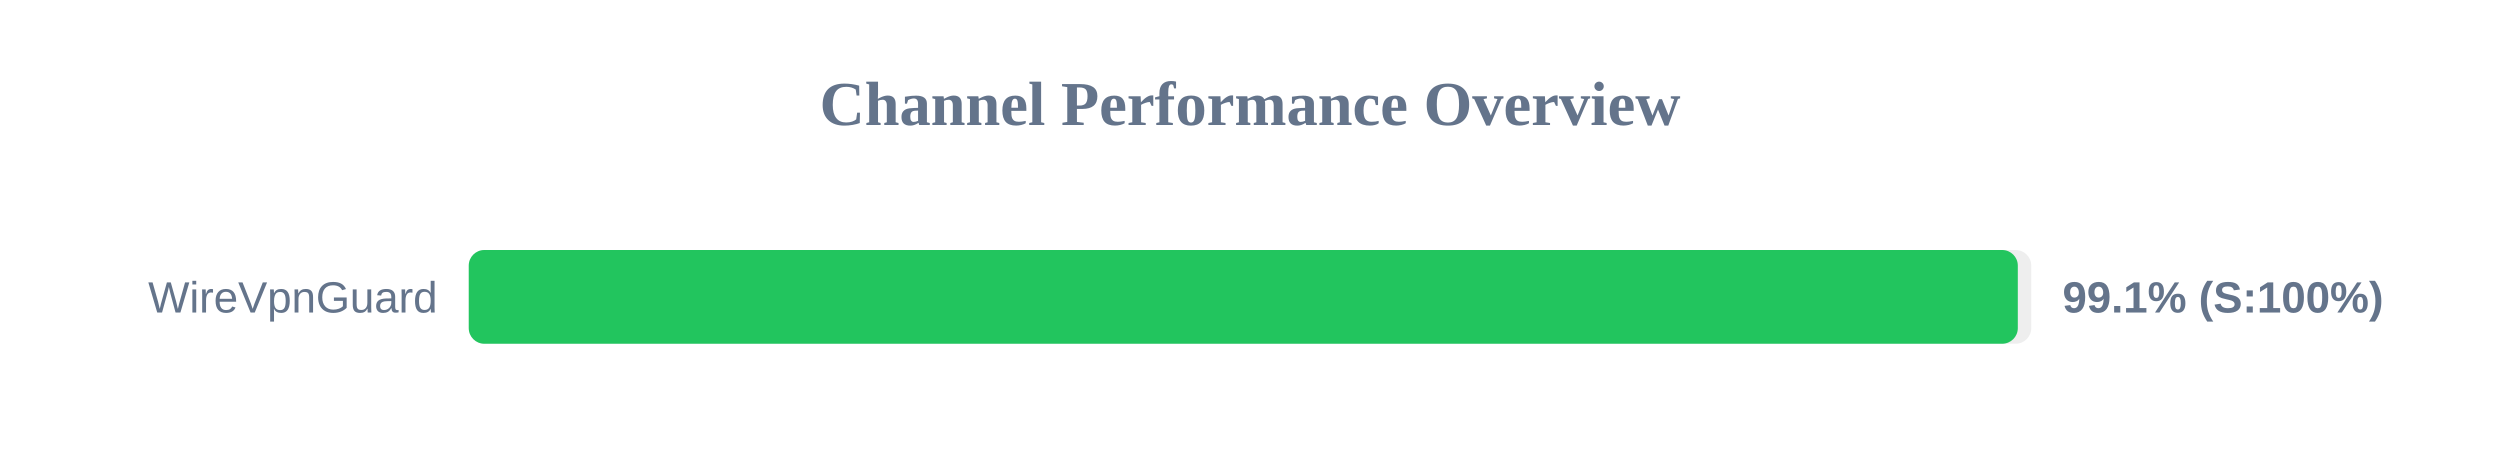
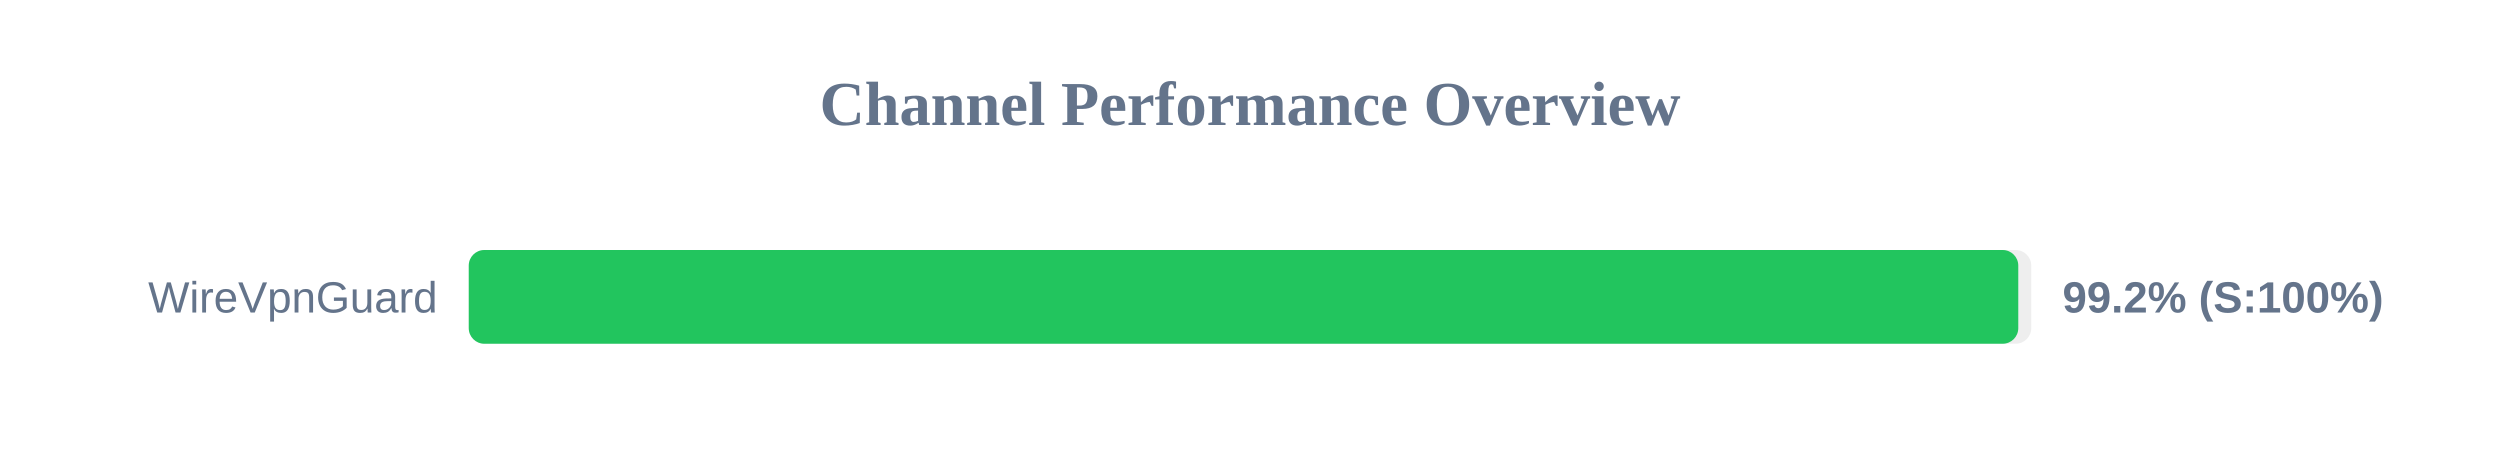
<svg xmlns="http://www.w3.org/2000/svg" width="800" height="150" version="1.1">
  <style>
        .row { font: 14px Arial; fill: #64748b; }
        .score { font: bold 14px Arial; fill: #64748b; }
    </style>
  <text x="400" y="40" text-anchor="middle" font-size="20px" font-weight="bold" fill="#64748b">Channel Performance Overview</text>
  <rect x="150" y="80" width="500" height="30" fill="#eee" rx="5" />
-   <rect x="150" y="80" width="495.7" height="30" fill="#22c55e" rx="5" />
+   <rect x="150" y="80" width="495.85" height="30" fill="#22c55e" rx="5" />
  <text x="140" y="100" text-anchor="end" class="row">WireVpnGuard</text>
-   <text x="660" y="100" text-anchor="start" class="score">99.1% (S:100%)</text>
+   <text x="660" y="100" text-anchor="start" class="score">99.2% (S:100%)</text>
</svg>
